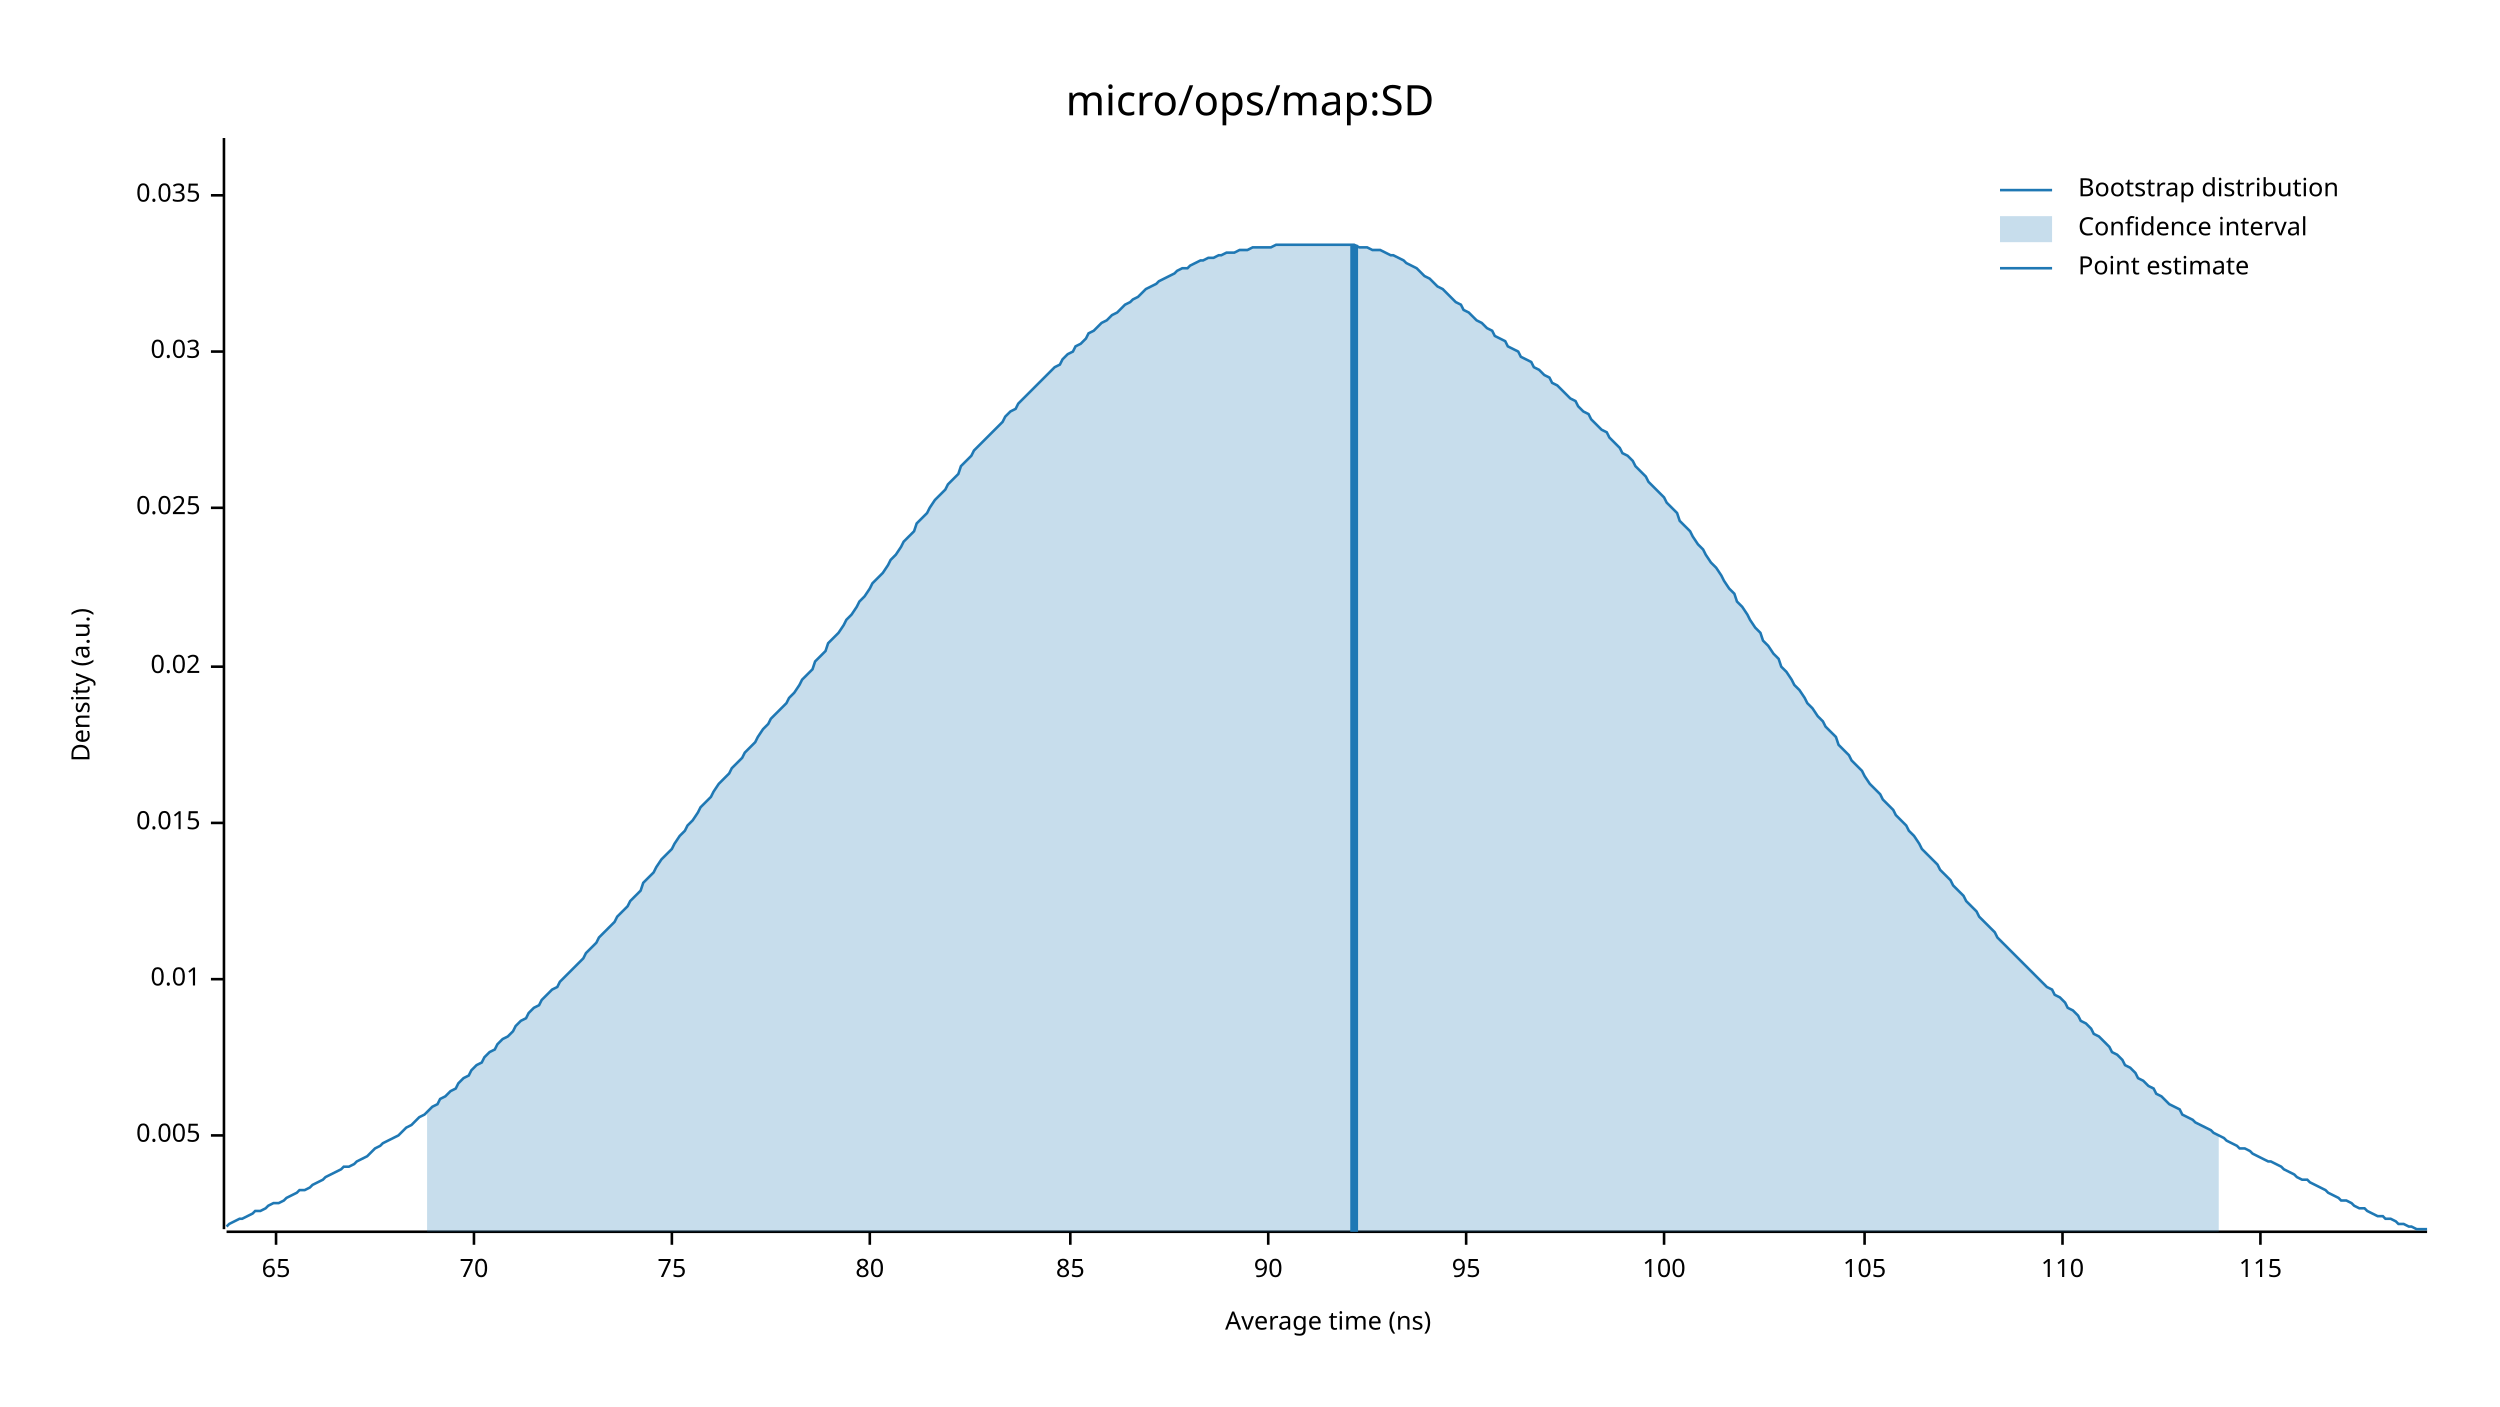
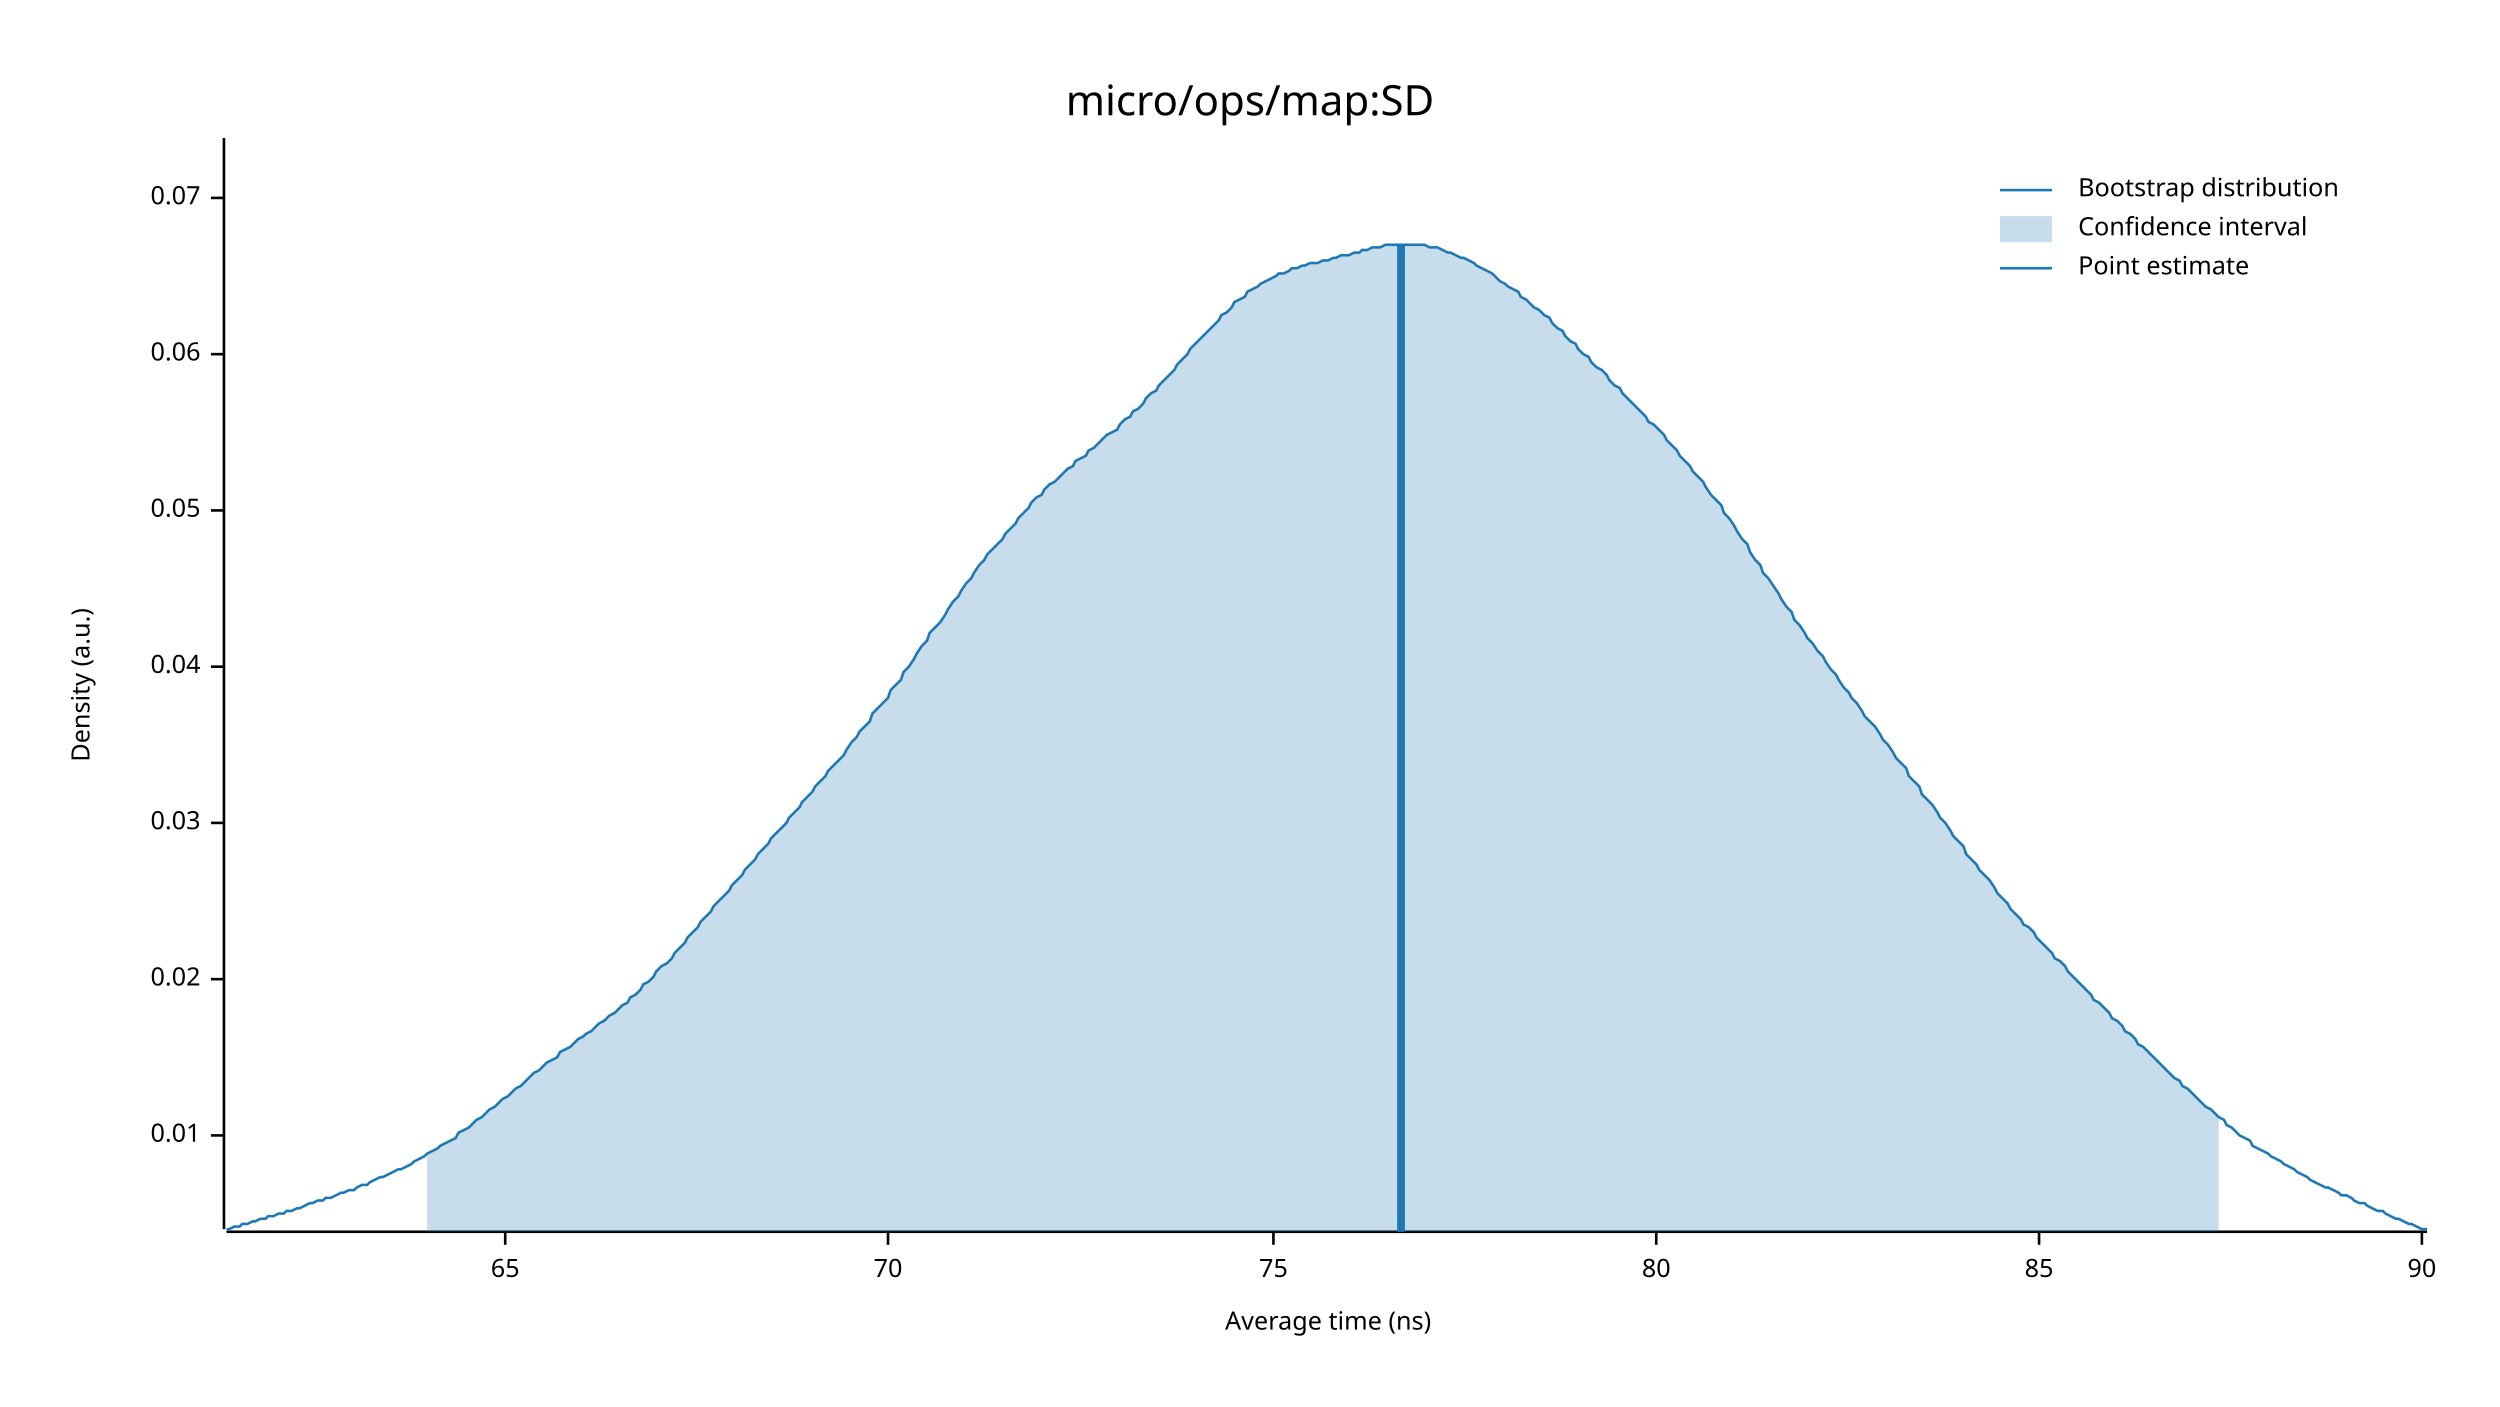
<svg xmlns="http://www.w3.org/2000/svg" width="960" height="540" viewBox="0 0 960 540">
  <text x="480" y="32" dy="0.76em" text-anchor="middle" font-family="sans-serif" font-size="16.129" opacity="1" fill="#000000">
micro/ops/map:SD
</text>
  <text x="27" y="263" dy="0.76em" text-anchor="middle" font-family="sans-serif" font-size="9.677" opacity="1" fill="#000000" transform="rotate(270, 27, 263)">
Density (a.u.)
</text>
  <text x="510" y="513" dy="-0.5ex" text-anchor="middle" font-family="sans-serif" font-size="9.677" opacity="1" fill="#000000">
Average time (ns)
</text>
  <polyline fill="none" opacity="1" stroke="#000000" stroke-width="1" points="86,53 86,472 " />
  <text x="77" y="436" dy="0.5ex" text-anchor="end" font-family="sans-serif" font-size="9.677" opacity="1" fill="#000000">
- 0.005
+ 0.01
</text>
  <polyline fill="none" opacity="1" stroke="#000000" stroke-width="1" points="81,436 86,436 " />
  <text x="77" y="376" dy="0.5ex" text-anchor="end" font-family="sans-serif" font-size="9.677" opacity="1" fill="#000000">
- 0.01
+ 0.02
</text>
  <polyline fill="none" opacity="1" stroke="#000000" stroke-width="1" points="81,376 86,376 " />
  <text x="77" y="316" dy="0.5ex" text-anchor="end" font-family="sans-serif" font-size="9.677" opacity="1" fill="#000000">
- 0.015
+ 0.03
</text>
  <polyline fill="none" opacity="1" stroke="#000000" stroke-width="1" points="81,316 86,316 " />
  <text x="77" y="256" dy="0.5ex" text-anchor="end" font-family="sans-serif" font-size="9.677" opacity="1" fill="#000000">
- 0.02
+ 0.04
</text>
  <polyline fill="none" opacity="1" stroke="#000000" stroke-width="1" points="81,256 86,256 " />
-   <text x="77" y="195" dy="0.5ex" text-anchor="end" font-family="sans-serif" font-size="9.677" opacity="1" fill="#000000">
- 0.025
+   <text x="77" y="196" dy="0.5ex" text-anchor="end" font-family="sans-serif" font-size="9.677" opacity="1" fill="#000000">
+ 0.05
</text>
-   <polyline fill="none" opacity="1" stroke="#000000" stroke-width="1" points="81,195 86,195 " />
-   <text x="77" y="135" dy="0.5ex" text-anchor="end" font-family="sans-serif" font-size="9.677" opacity="1" fill="#000000">
- 0.03
+   <polyline fill="none" opacity="1" stroke="#000000" stroke-width="1" points="81,196 86,196 " />
+   <text x="77" y="136" dy="0.5ex" text-anchor="end" font-family="sans-serif" font-size="9.677" opacity="1" fill="#000000">
+ 0.06
</text>
-   <polyline fill="none" opacity="1" stroke="#000000" stroke-width="1" points="81,135 86,135 " />
-   <text x="77" y="75" dy="0.5ex" text-anchor="end" font-family="sans-serif" font-size="9.677" opacity="1" fill="#000000">
- 0.035
+   <polyline fill="none" opacity="1" stroke="#000000" stroke-width="1" points="81,136 86,136 " />
+   <text x="77" y="76" dy="0.5ex" text-anchor="end" font-family="sans-serif" font-size="9.677" opacity="1" fill="#000000">
+ 0.07
</text>
-   <polyline fill="none" opacity="1" stroke="#000000" stroke-width="1" points="81,75 86,75 " />
+   <polyline fill="none" opacity="1" stroke="#000000" stroke-width="1" points="81,76 86,76 " />
  <polyline fill="none" opacity="1" stroke="#000000" stroke-width="1" points="87,473 932,473 " />
-   <text x="106" y="483" dy="0.76em" text-anchor="middle" font-family="sans-serif" font-size="9.677" opacity="1" fill="#000000">
+   <text x="194" y="483" dy="0.76em" text-anchor="middle" font-family="sans-serif" font-size="9.677" opacity="1" fill="#000000">
65
</text>
-   <polyline fill="none" opacity="1" stroke="#000000" stroke-width="1" points="106,473 106,478 " />
-   <text x="182" y="483" dy="0.76em" text-anchor="middle" font-family="sans-serif" font-size="9.677" opacity="1" fill="#000000">
+   <polyline fill="none" opacity="1" stroke="#000000" stroke-width="1" points="194,473 194,478 " />
+   <text x="341" y="483" dy="0.76em" text-anchor="middle" font-family="sans-serif" font-size="9.677" opacity="1" fill="#000000">
70
</text>
-   <polyline fill="none" opacity="1" stroke="#000000" stroke-width="1" points="182,473 182,478 " />
-   <text x="258" y="483" dy="0.76em" text-anchor="middle" font-family="sans-serif" font-size="9.677" opacity="1" fill="#000000">
+   <polyline fill="none" opacity="1" stroke="#000000" stroke-width="1" points="341,473 341,478 " />
+   <text x="489" y="483" dy="0.76em" text-anchor="middle" font-family="sans-serif" font-size="9.677" opacity="1" fill="#000000">
75
</text>
-   <polyline fill="none" opacity="1" stroke="#000000" stroke-width="1" points="258,473 258,478 " />
-   <text x="334" y="483" dy="0.76em" text-anchor="middle" font-family="sans-serif" font-size="9.677" opacity="1" fill="#000000">
+   <polyline fill="none" opacity="1" stroke="#000000" stroke-width="1" points="489,473 489,478 " />
+   <text x="636" y="483" dy="0.76em" text-anchor="middle" font-family="sans-serif" font-size="9.677" opacity="1" fill="#000000">
80
</text>
-   <polyline fill="none" opacity="1" stroke="#000000" stroke-width="1" points="334,473 334,478 " />
-   <text x="411" y="483" dy="0.76em" text-anchor="middle" font-family="sans-serif" font-size="9.677" opacity="1" fill="#000000">
+   <polyline fill="none" opacity="1" stroke="#000000" stroke-width="1" points="636,473 636,478 " />
+   <text x="783" y="483" dy="0.76em" text-anchor="middle" font-family="sans-serif" font-size="9.677" opacity="1" fill="#000000">
85
</text>
-   <polyline fill="none" opacity="1" stroke="#000000" stroke-width="1" points="411,473 411,478 " />
-   <text x="487" y="483" dy="0.76em" text-anchor="middle" font-family="sans-serif" font-size="9.677" opacity="1" fill="#000000">
+   <polyline fill="none" opacity="1" stroke="#000000" stroke-width="1" points="783,473 783,478 " />
+   <text x="930" y="483" dy="0.76em" text-anchor="middle" font-family="sans-serif" font-size="9.677" opacity="1" fill="#000000">
90
</text>
-   <polyline fill="none" opacity="1" stroke="#000000" stroke-width="1" points="487,473 487,478 " />
-   <text x="563" y="483" dy="0.76em" text-anchor="middle" font-family="sans-serif" font-size="9.677" opacity="1" fill="#000000">
- 95
- </text>
-   <polyline fill="none" opacity="1" stroke="#000000" stroke-width="1" points="563,473 563,478 " />
-   <text x="639" y="483" dy="0.76em" text-anchor="middle" font-family="sans-serif" font-size="9.677" opacity="1" fill="#000000">
- 100
- </text>
-   <polyline fill="none" opacity="1" stroke="#000000" stroke-width="1" points="639,473 639,478 " />
-   <text x="716" y="483" dy="0.76em" text-anchor="middle" font-family="sans-serif" font-size="9.677" opacity="1" fill="#000000">
- 105
- </text>
-   <polyline fill="none" opacity="1" stroke="#000000" stroke-width="1" points="716,473 716,478 " />
-   <text x="792" y="483" dy="0.76em" text-anchor="middle" font-family="sans-serif" font-size="9.677" opacity="1" fill="#000000">
- 110
- </text>
-   <polyline fill="none" opacity="1" stroke="#000000" stroke-width="1" points="792,473 792,478 " />
-   <text x="868" y="483" dy="0.76em" text-anchor="middle" font-family="sans-serif" font-size="9.677" opacity="1" fill="#000000">
- 115
- </text>
-   <polyline fill="none" opacity="1" stroke="#000000" stroke-width="1" points="868,473 868,478 " />
-   <polyline fill="none" opacity="1" stroke="#1F78B4" stroke-width="1" points="87,471 88,470 90,469 92,468 93,468 95,467 97,466 98,465 100,465 102,464 103,463 105,462 107,462 109,461 110,460 112,459 114,458 115,457 117,457 119,456 120,455 122,454 124,453 125,452 127,451 129,450 131,449 132,448 134,448 136,447 137,446 139,445 141,444 142,443 144,441 146,440 147,439 149,438 151,437 153,436 154,435 156,433 158,432 159,431 161,429 163,428 164,427 166,425 168,424 169,422 171,421 173,419 175,418 176,416 178,414 180,413 181,411 183,409 185,408 186,406 188,404 190,403 191,401 193,399 195,398 197,396 198,394 200,392 202,391 203,389 205,387 207,386 208,384 210,382 212,380 214,379 215,377 217,375 219,373 220,372 222,370 224,368 225,366 227,364 229,362 230,360 232,358 234,356 236,354 237,352 239,350 241,348 242,346 244,344 246,342 247,339 249,337 251,335 252,333 254,330 256,328 258,326 259,324 261,321 263,319 264,317 266,315 268,312 269,310 271,308 273,306 274,304 276,301 278,299 280,297 281,295 283,293 285,291 286,289 288,287 290,285 291,283 293,280 295,278 296,276 298,274 300,272 302,270 303,268 305,266 307,263 308,261 310,259 312,257 313,254 315,252 317,250 318,247 320,245 322,243 324,240 325,238 327,236 329,233 330,231 332,229 334,226 335,224 337,222 339,220 341,217 342,215 344,213 346,210 347,208 349,206 351,204 352,201 354,199 356,197 357,195 359,192 361,190 363,188 364,186 366,184 368,182 369,179 371,177 373,175 374,173 376,171 378,169 379,168 381,166 383,164 385,162 386,160 388,158 390,157 391,155 393,153 395,151 396,150 398,148 400,146 401,145 403,143 405,141 407,140 408,138 410,136 412,135 413,133 415,132 417,130 418,128 420,127 422,125 423,124 425,123 427,121 429,120 430,119 432,117 434,116 435,115 437,114 439,112 440,111 442,110 444,109 445,108 447,107 449,106 451,105 452,104 454,103 456,103 457,102 459,101 461,100 462,100 464,99 466,99 468,98 469,98 471,97 473,97 474,97 476,96 478,96 479,96 481,95 483,95 484,95 486,95 488,95 490,94 491,94 493,94 495,94 496,94 498,94 500,94 501,94 503,94 505,94 506,94 508,94 510,94 512,94 513,94 515,94 517,94 518,94 520,94 522,95 523,95 525,95 527,96 528,96 530,96 532,97 534,98 535,98 537,99 539,100 540,101 542,102 544,103 545,104 547,106 549,107 550,108 552,110 554,111 556,113 557,114 559,116 561,117 562,119 564,120 566,122 567,123 569,124 571,126 573,127 574,129 576,130 578,131 579,133 581,134 583,135 584,137 586,138 588,139 589,141 591,142 593,144 595,145 596,147 598,148 600,150 601,151 603,153 605,154 606,156 608,158 610,159 611,161 613,163 615,165 617,166 618,168 620,170 622,172 623,174 625,175 627,177 628,179 630,181 632,183 633,185 635,187 637,189 639,191 640,193 642,195 644,197 645,200 647,202 649,204 650,206 652,209 654,211 655,213 657,216 659,218 661,221 662,223 664,226 666,228 667,231 669,233 671,236 672,238 674,241 676,243 677,246 679,248 681,251 683,253 684,256 686,258 688,261 689,263 691,265 693,268 694,270 696,272 698,275 700,277 701,279 703,281 705,283 706,286 708,288 710,290 711,292 713,294 715,296 716,298 718,301 720,303 722,305 723,307 725,309 727,311 728,313 730,315 732,317 733,319 735,321 737,324 738,326 740,328 742,330 744,332 745,334 747,336 749,338 750,340 752,342 754,344 755,346 757,348 759,350 760,352 762,354 764,356 766,358 767,360 769,362 771,364 772,365 774,367 776,369 777,370 779,372 781,374 782,375 784,377 786,379 788,380 789,382 791,383 793,385 794,387 796,388 798,390 799,392 801,393 803,395 804,397 806,398 808,400 810,402 811,404 813,405 815,407 816,409 818,410 820,412 821,414 823,415 825,417 827,418 828,420 830,421 832,423 833,424 835,425 837,426 838,428 840,429 842,430 843,431 845,432 847,433 849,434 850,435 852,436 854,437 855,438 857,439 859,440 860,441 862,441 864,442 865,443 867,444 869,445 871,446 872,446 874,447 876,448 877,449 879,450 881,451 882,452 884,453 886,453 887,454 889,455 891,456 893,457 894,458 896,459 898,460 899,461 901,461 903,462 904,463 906,464 908,464 909,465 911,466 913,467 915,467 916,468 918,468 920,469 921,470 923,470 925,471 926,471 928,472 930,472 932,472 " />
-   <polygon opacity="0.25" fill="#1F78B4" points="164,427 166,425 168,424 169,422 171,421 173,419 175,418 176,416 178,414 180,413 181,411 183,409 185,408 186,406 188,404 190,403 191,401 193,399 195,398 197,396 198,394 200,392 202,391 203,389 205,387 207,386 208,384 210,382 212,380 214,379 215,377 217,375 219,373 220,372 222,370 224,368 225,366 227,364 229,362 230,360 232,358 234,356 236,354 237,352 239,350 241,348 242,346 244,344 246,342 247,339 249,337 251,335 252,333 254,330 256,328 258,326 259,324 261,321 263,319 264,317 266,315 268,312 269,310 271,308 273,306 274,304 276,301 278,299 280,297 281,295 283,293 285,291 286,289 288,287 290,285 291,283 293,280 295,278 296,276 298,274 300,272 302,270 303,268 305,266 307,263 308,261 310,259 312,257 313,254 315,252 317,250 318,247 320,245 322,243 324,240 325,238 327,236 329,233 330,231 332,229 334,226 335,224 337,222 339,220 341,217 342,215 344,213 346,210 347,208 349,206 351,204 352,201 354,199 356,197 357,195 359,192 361,190 363,188 364,186 366,184 368,182 369,179 371,177 373,175 374,173 376,171 378,169 379,168 381,166 383,164 385,162 386,160 388,158 390,157 391,155 393,153 395,151 396,150 398,148 400,146 401,145 403,143 405,141 407,140 408,138 410,136 412,135 413,133 415,132 417,130 418,128 420,127 422,125 423,124 425,123 427,121 429,120 430,119 432,117 434,116 435,115 437,114 439,112 440,111 442,110 444,109 445,108 447,107 449,106 451,105 452,104 454,103 456,103 457,102 459,101 461,100 462,100 464,99 466,99 468,98 469,98 471,97 473,97 474,97 476,96 478,96 479,96 481,95 483,95 484,95 486,95 488,95 490,94 491,94 493,94 495,94 496,94 498,94 500,94 501,94 503,94 505,94 506,94 508,94 510,94 512,94 513,94 515,94 517,94 518,94 520,94 522,95 523,95 525,95 527,96 528,96 530,96 532,97 534,98 535,98 537,99 539,100 540,101 542,102 544,103 545,104 547,106 549,107 550,108 552,110 554,111 556,113 557,114 559,116 561,117 562,119 564,120 566,122 567,123 569,124 571,126 573,127 574,129 576,130 578,131 579,133 581,134 583,135 584,137 586,138 588,139 589,141 591,142 593,144 595,145 596,147 598,148 600,150 601,151 603,153 605,154 606,156 608,158 610,159 611,161 613,163 615,165 617,166 618,168 620,170 622,172 623,174 625,175 627,177 628,179 630,181 632,183 633,185 635,187 637,189 639,191 640,193 642,195 644,197 645,200 647,202 649,204 650,206 652,209 654,211 655,213 657,216 659,218 661,221 662,223 664,226 666,228 667,231 669,233 671,236 672,238 674,241 676,243 677,246 679,248 681,251 683,253 684,256 686,258 688,261 689,263 691,265 693,268 694,270 696,272 698,275 700,277 701,279 703,281 705,283 706,286 708,288 710,290 711,292 713,294 715,296 716,298 718,301 720,303 722,305 723,307 725,309 727,311 728,313 730,315 732,317 733,319 735,321 737,324 738,326 740,328 742,330 744,332 745,334 747,336 749,338 750,340 752,342 754,344 755,346 757,348 759,350 760,352 762,354 764,356 766,358 767,360 769,362 771,364 772,365 774,367 776,369 777,370 779,372 781,374 782,375 784,377 786,379 788,380 789,382 791,383 793,385 794,387 796,388 798,390 799,392 801,393 803,395 804,397 806,398 808,400 810,402 811,404 813,405 815,407 816,409 818,410 820,412 821,414 823,415 825,417 827,418 828,420 830,421 832,423 833,424 835,425 837,426 838,428 840,429 842,430 843,431 845,432 847,433 849,434 850,435 852,436 852,473 164,473 " />
-   <polyline fill="none" opacity="1" stroke="#1F78B4" stroke-width="3" points="520,473 520,94 " />
+   <polyline fill="none" opacity="1" stroke="#000000" stroke-width="1" points="930,473 930,478 " />
+   <polyline fill="none" opacity="1" stroke="#1F78B4" stroke-width="1" points="87,472 88,472 90,471 92,471 93,470 95,470 97,469 98,469 100,468 102,468 103,467 105,467 107,466 109,466 110,465 112,465 114,464 115,464 117,463 119,462 120,462 122,461 124,461 125,460 127,460 129,459 131,458 132,458 134,457 136,457 137,456 139,455 141,455 142,454 144,453 146,452 147,452 149,451 151,450 153,449 154,449 156,448 158,447 159,446 161,445 163,444 164,443 166,442 168,441 169,440 171,439 173,438 175,437 176,435 178,434 180,433 181,432 183,430 185,429 186,428 188,426 190,425 191,424 193,422 195,421 197,419 198,418 200,417 202,415 203,414 205,412 207,411 208,410 210,408 212,407 214,406 215,404 217,403 219,402 220,401 222,399 224,398 225,397 227,396 229,394 230,393 232,392 234,390 236,389 237,388 239,386 241,385 242,383 244,382 246,380 247,378 249,377 251,375 252,373 254,371 256,370 258,368 259,366 261,364 263,362 264,360 266,358 268,356 269,354 271,352 273,350 274,348 276,346 278,344 280,342 281,340 283,338 285,336 286,334 288,332 290,330 291,328 293,326 295,324 296,322 298,320 300,318 302,316 303,314 305,312 307,310 308,308 310,306 312,304 313,302 315,300 317,298 318,296 320,294 322,292 324,290 325,288 327,285 329,283 330,281 332,279 334,277 335,274 337,272 339,270 341,268 342,265 344,263 346,261 347,258 349,256 351,253 352,251 354,248 356,246 357,243 359,241 361,239 363,236 364,234 366,231 368,229 369,227 371,224 373,222 374,220 376,217 378,215 379,213 381,211 383,209 385,207 386,205 388,203 390,201 391,199 393,197 395,195 396,193 398,191 400,190 401,188 403,186 405,185 407,183 408,182 410,180 412,179 413,177 415,176 417,175 418,173 420,172 422,170 423,169 425,167 427,166 429,165 430,163 432,161 434,160 435,158 437,157 439,155 440,153 442,151 444,150 445,148 447,146 449,144 451,142 452,140 454,138 456,136 457,134 459,132 461,130 462,129 464,127 466,125 468,123 469,121 471,120 473,118 474,116 476,115 478,114 479,112 481,111 483,110 484,109 486,108 488,107 490,106 491,105 493,105 495,104 496,103 498,103 500,102 501,102 503,101 505,101 506,101 508,100 510,100 512,99 513,99 515,98 517,98 518,98 520,97 522,97 523,96 525,96 527,95 528,95 530,95 532,94 534,94 535,94 537,94 539,94 540,94 542,94 544,94 545,94 547,94 549,95 550,95 552,95 554,96 556,97 557,97 559,98 561,99 562,99 564,100 566,101 567,102 569,103 571,104 573,105 574,106 576,108 578,109 579,110 581,111 583,112 584,114 586,115 588,117 589,118 591,119 593,121 595,122 596,124 598,126 600,127 601,129 603,131 605,132 606,134 608,136 610,137 611,139 613,141 615,142 617,144 618,146 620,148 622,149 623,151 625,153 627,155 628,156 630,158 632,160 633,162 635,163 637,165 639,167 640,169 642,171 644,173 645,175 647,177 649,179 650,181 652,183 654,185 655,187 657,190 659,192 661,194 662,197 664,199 666,202 667,204 669,207 671,209 672,212 674,215 676,217 677,220 679,222 681,225 683,228 684,230 686,233 688,235 689,238 691,240 693,243 694,245 696,247 698,250 700,252 701,254 703,257 705,259 706,261 708,264 710,266 711,268 713,270 715,273 716,275 718,277 720,279 722,282 723,284 725,286 727,289 728,291 730,293 732,295 733,298 735,300 737,302 738,305 740,307 742,309 744,312 745,314 747,316 749,319 750,321 752,323 754,325 755,328 757,330 759,332 760,334 762,336 764,338 766,341 767,343 769,345 771,347 772,349 774,351 776,353 777,355 779,356 781,358 782,360 784,362 786,364 788,366 789,368 791,369 793,371 794,373 796,375 798,377 799,378 801,380 803,382 804,384 806,385 808,387 810,389 811,391 813,392 815,394 816,396 818,397 820,399 821,401 823,402 825,404 827,406 828,407 830,409 832,411 833,412 835,414 837,415 838,417 840,418 842,420 843,421 845,423 847,425 849,426 850,427 852,429 854,430 855,432 857,433 859,435 860,436 862,437 864,438 865,440 867,441 869,442 871,443 872,444 874,445 876,446 877,447 879,448 881,449 882,450 884,451 886,452 887,453 889,454 891,455 893,456 894,456 896,457 898,458 899,459 901,459 903,460 904,461 906,462 908,462 909,463 911,464 913,465 915,465 916,466 918,467 920,468 921,468 923,469 925,470 926,470 928,471 930,472 932,472 " />
+   <polygon opacity="0.25" fill="#1F78B4" points="164,443 166,442 168,441 169,440 171,439 173,438 175,437 176,435 178,434 180,433 181,432 183,430 185,429 186,428 188,426 190,425 191,424 193,422 195,421 197,419 198,418 200,417 202,415 203,414 205,412 207,411 208,410 210,408 212,407 214,406 215,404 217,403 219,402 220,401 222,399 224,398 225,397 227,396 229,394 230,393 232,392 234,390 236,389 237,388 239,386 241,385 242,383 244,382 246,380 247,378 249,377 251,375 252,373 254,371 256,370 258,368 259,366 261,364 263,362 264,360 266,358 268,356 269,354 271,352 273,350 274,348 276,346 278,344 280,342 281,340 283,338 285,336 286,334 288,332 290,330 291,328 293,326 295,324 296,322 298,320 300,318 302,316 303,314 305,312 307,310 308,308 310,306 312,304 313,302 315,300 317,298 318,296 320,294 322,292 324,290 325,288 327,285 329,283 330,281 332,279 334,277 335,274 337,272 339,270 341,268 342,265 344,263 346,261 347,258 349,256 351,253 352,251 354,248 356,246 357,243 359,241 361,239 363,236 364,234 366,231 368,229 369,227 371,224 373,222 374,220 376,217 378,215 379,213 381,211 383,209 385,207 386,205 388,203 390,201 391,199 393,197 395,195 396,193 398,191 400,190 401,188 403,186 405,185 407,183 408,182 410,180 412,179 413,177 415,176 417,175 418,173 420,172 422,170 423,169 425,167 427,166 429,165 430,163 432,161 434,160 435,158 437,157 439,155 440,153 442,151 444,150 445,148 447,146 449,144 451,142 452,140 454,138 456,136 457,134 459,132 461,130 462,129 464,127 466,125 468,123 469,121 471,120 473,118 474,116 476,115 478,114 479,112 481,111 483,110 484,109 486,108 488,107 490,106 491,105 493,105 495,104 496,103 498,103 500,102 501,102 503,101 505,101 506,101 508,100 510,100 512,99 513,99 515,98 517,98 518,98 520,97 522,97 523,96 525,96 527,95 528,95 530,95 532,94 534,94 535,94 537,94 539,94 540,94 542,94 544,94 545,94 547,94 549,95 550,95 552,95 554,96 556,97 557,97 559,98 561,99 562,99 564,100 566,101 567,102 569,103 571,104 573,105 574,106 576,108 578,109 579,110 581,111 583,112 584,114 586,115 588,117 589,118 591,119 593,121 595,122 596,124 598,126 600,127 601,129 603,131 605,132 606,134 608,136 610,137 611,139 613,141 615,142 617,144 618,146 620,148 622,149 623,151 625,153 627,155 628,156 630,158 632,160 633,162 635,163 637,165 639,167 640,169 642,171 644,173 645,175 647,177 649,179 650,181 652,183 654,185 655,187 657,190 659,192 661,194 662,197 664,199 666,202 667,204 669,207 671,209 672,212 674,215 676,217 677,220 679,222 681,225 683,228 684,230 686,233 688,235 689,238 691,240 693,243 694,245 696,247 698,250 700,252 701,254 703,257 705,259 706,261 708,264 710,266 711,268 713,270 715,273 716,275 718,277 720,279 722,282 723,284 725,286 727,289 728,291 730,293 732,295 733,298 735,300 737,302 738,305 740,307 742,309 744,312 745,314 747,316 749,319 750,321 752,323 754,325 755,328 757,330 759,332 760,334 762,336 764,338 766,341 767,343 769,345 771,347 772,349 774,351 776,353 777,355 779,356 781,358 782,360 784,362 786,364 788,366 789,368 791,369 793,371 794,373 796,375 798,377 799,378 801,380 803,382 804,384 806,385 808,387 810,389 811,391 813,392 815,394 816,396 818,397 820,399 821,401 823,402 825,404 827,406 828,407 830,409 832,411 833,412 835,414 837,415 838,417 840,418 842,420 843,421 845,423 847,425 849,426 850,427 852,429 852,473 164,473 " />
+   <polyline fill="none" opacity="1" stroke="#1F78B4" stroke-width="3" points="538,473 538,94 " />
  <text x="798" y="68" dy="0.76em" text-anchor="start" font-family="sans-serif" font-size="9.677" opacity="1" fill="#000000">
Bootstrap distribution
</text>
  <text x="798" y="83" dy="0.76em" text-anchor="start" font-family="sans-serif" font-size="9.677" opacity="1" fill="#000000">
Confidence interval
</text>
  <text x="798" y="98" dy="0.76em" text-anchor="start" font-family="sans-serif" font-size="9.677" opacity="1" fill="#000000">
Point estimate
</text>
  <polyline fill="none" opacity="1" stroke="#1F78B4" stroke-width="1" points="768,73 788,73 " />
  <rect x="768" y="83" width="20" height="10" opacity="0.25" fill="#1F78B4" stroke="none" />
  <polyline fill="none" opacity="1" stroke="#1F78B4" stroke-width="1" points="768,103 788,103 " />
</svg>
